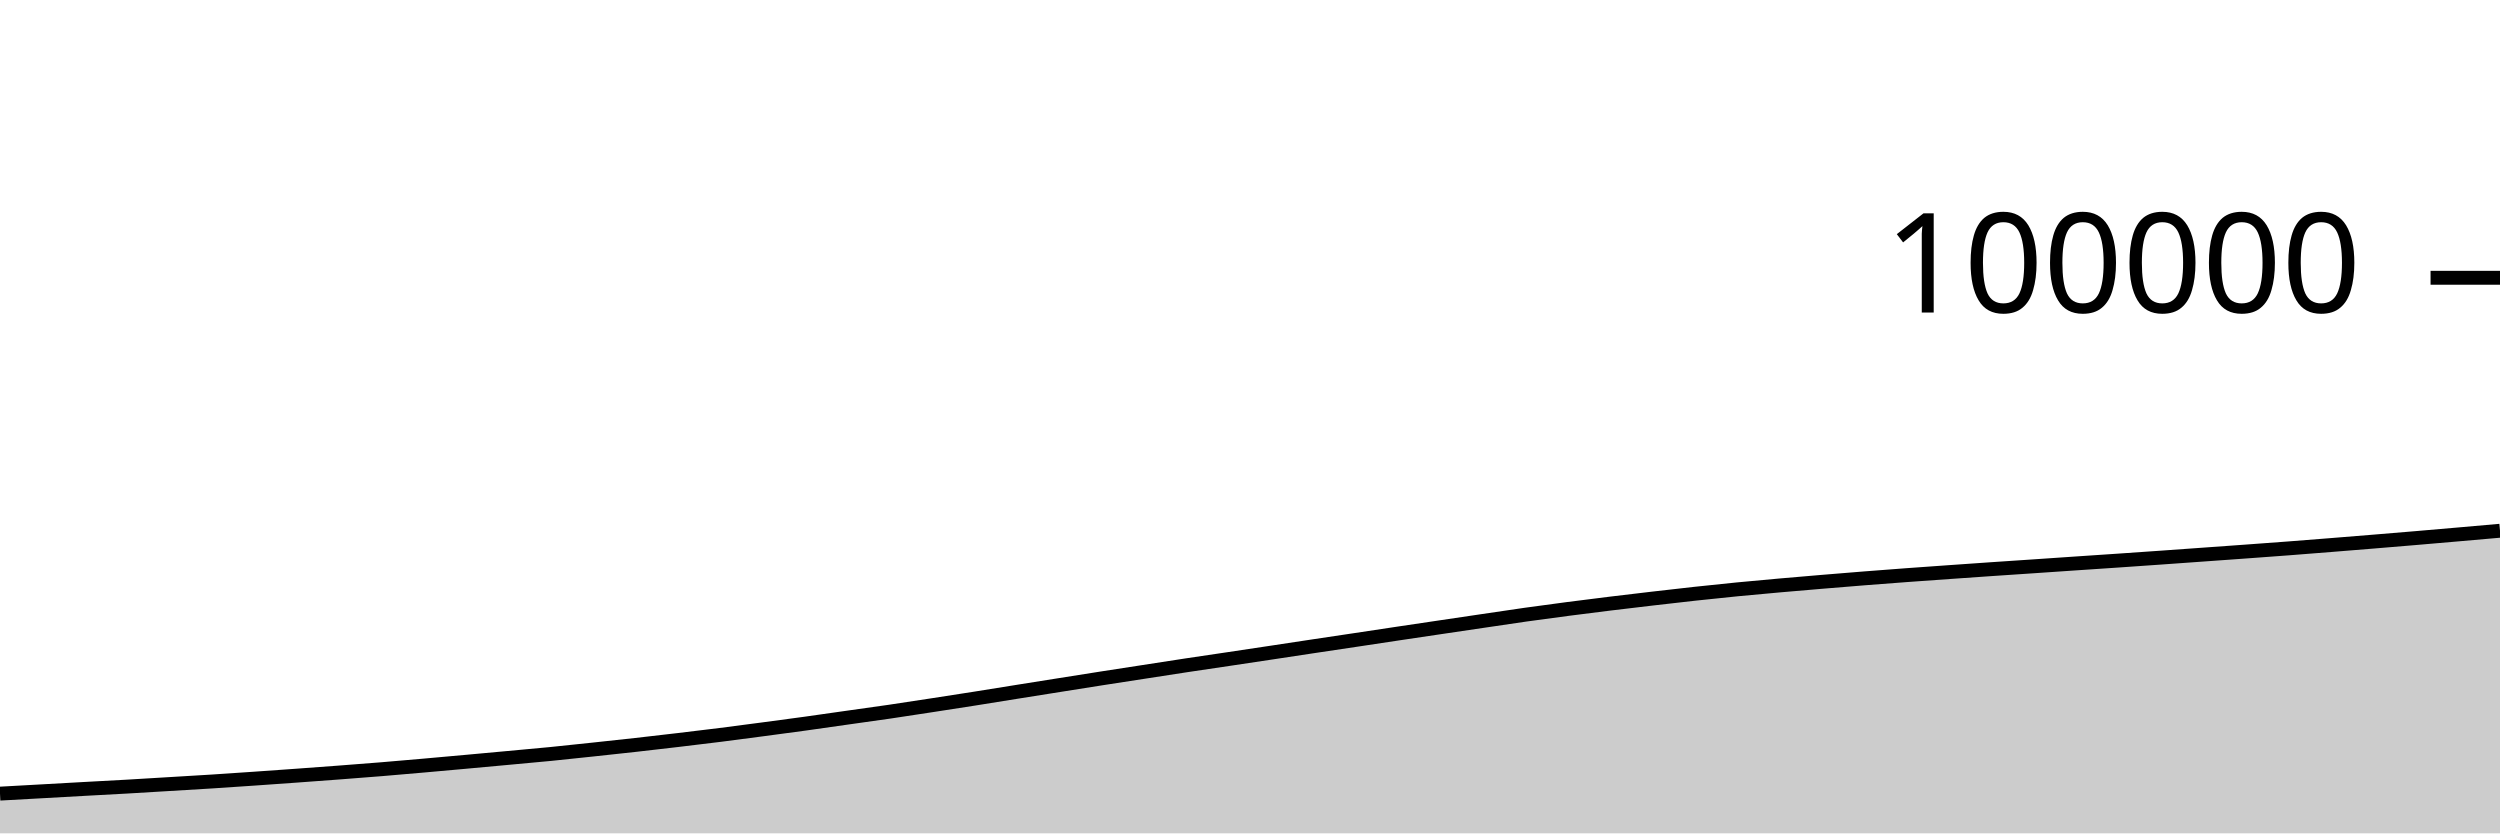
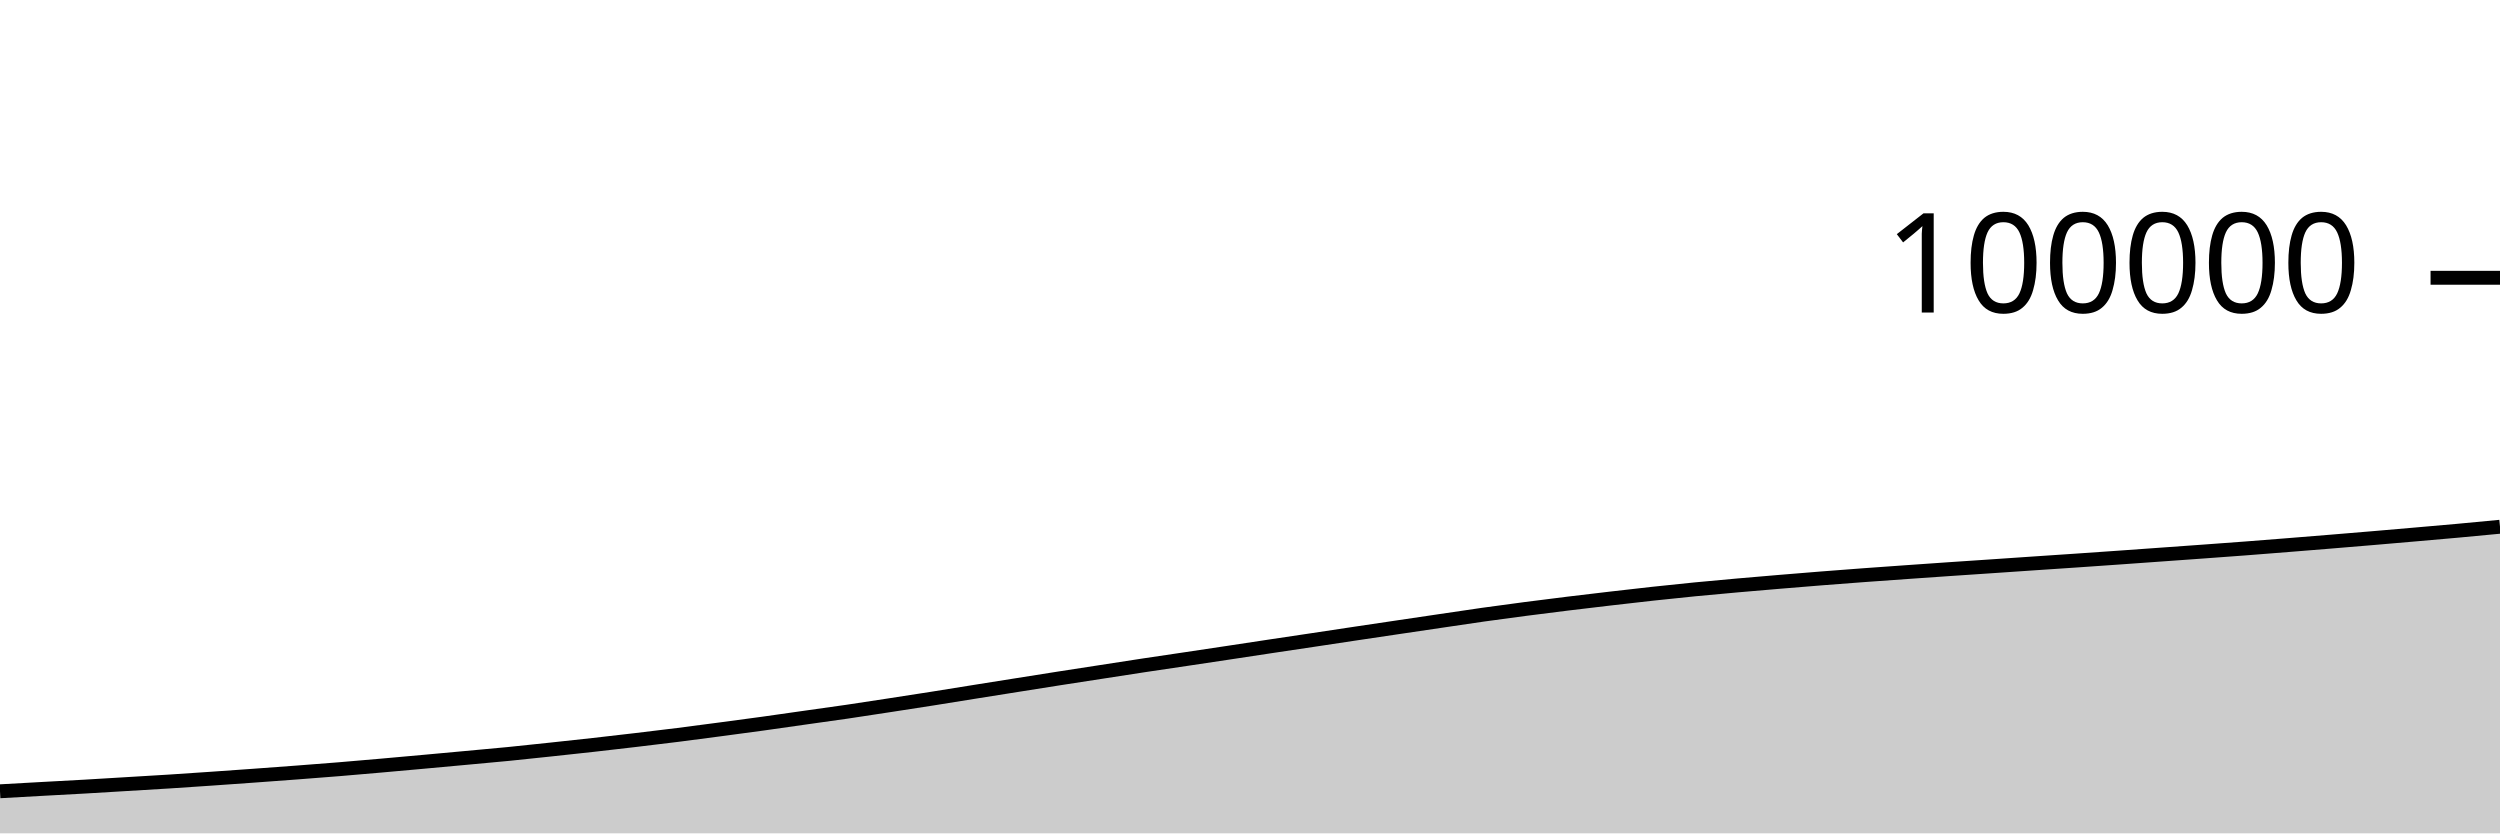
<svg xmlns="http://www.w3.org/2000/svg" viewBox="0 0 180 60">
  <g transform="translate(0,20)">
-     <path class="area" fill="rgba(0, 0, 0, 0.2)" d="M0,37.141C1.017,37.085,2.034,37.029,3.051,36.972C4.068,36.916,5.085,36.857,6.102,36.801C7.119,36.745,8.136,36.693,9.153,36.635C10.169,36.577,11.186,36.513,12.203,36.452C13.22,36.391,14.237,36.332,15.254,36.268C16.271,36.203,17.288,36.133,18.305,36.063C19.322,35.993,20.339,35.92,21.356,35.847C22.373,35.773,23.39,35.699,24.407,35.622C25.424,35.545,26.441,35.467,27.458,35.384C28.475,35.3,29.492,35.211,30.508,35.122C31.525,35.032,32.542,34.94,33.559,34.848C34.576,34.755,35.593,34.662,36.61,34.568C37.627,34.474,38.644,34.385,39.661,34.285C40.678,34.184,41.695,34.074,42.712,33.965C43.729,33.857,44.746,33.748,45.763,33.634C46.78,33.52,47.797,33.402,48.814,33.282C49.831,33.161,50.847,33.04,51.864,32.912C52.881,32.783,53.898,32.648,54.915,32.513C55.932,32.378,56.949,32.244,57.966,32.103C58.983,31.963,60,31.813,61.017,31.669C62.034,31.525,63.051,31.388,64.068,31.238C65.085,31.089,66.102,30.93,67.119,30.774C68.136,30.618,69.153,30.461,70.169,30.301C71.186,30.14,72.203,29.974,73.22,29.811C74.237,29.649,75.254,29.488,76.271,29.326C77.288,29.165,78.305,29.002,79.322,28.843C80.339,28.684,81.356,28.529,82.373,28.372C83.39,28.215,84.407,28.055,85.424,27.901C86.441,27.747,87.458,27.6,88.475,27.448C89.492,27.296,90.508,27.143,91.525,26.99C92.542,26.836,93.559,26.681,94.576,26.528C95.593,26.375,96.61,26.225,97.627,26.072C98.644,25.919,99.661,25.765,100.678,25.612C101.695,25.46,102.712,25.309,103.729,25.158C104.746,25.006,105.763,24.856,106.78,24.706C107.797,24.556,108.814,24.401,109.831,24.257C110.847,24.114,111.864,23.978,112.881,23.845C113.898,23.712,114.915,23.585,115.932,23.46C116.949,23.335,117.966,23.216,118.983,23.097C120,22.979,121.017,22.861,122.034,22.75C123.051,22.639,124.068,22.533,125.085,22.433C126.102,22.334,127.119,22.242,128.136,22.152C129.153,22.062,130.169,21.976,131.186,21.891C132.203,21.806,133.22,21.723,134.237,21.642C135.254,21.562,136.271,21.484,137.288,21.409C138.305,21.334,139.322,21.263,140.339,21.191C141.356,21.119,142.373,21.048,143.39,20.978C144.407,20.909,145.424,20.842,146.441,20.773C147.458,20.704,148.475,20.634,149.492,20.565C150.508,20.496,151.525,20.429,152.542,20.36C153.559,20.29,154.576,20.22,155.593,20.148C156.61,20.077,157.627,20.003,158.644,19.93C159.661,19.857,160.678,19.785,161.695,19.711C162.712,19.637,163.729,19.564,164.746,19.486C165.763,19.409,166.78,19.327,167.797,19.246C168.814,19.165,169.831,19.083,170.847,18.999C171.864,18.916,172.881,18.831,173.898,18.745C174.915,18.659,175.932,18.571,176.949,18.482C177.966,18.393,178.983,18.304,180,18.214L180,40C178.983,40,177.966,40,176.949,40C175.932,40,174.915,40,173.898,40C172.881,40,171.864,40,170.847,40C169.831,40,168.814,40,167.797,40C166.78,40,165.763,40,164.746,40C163.729,40,162.712,40,161.695,40C160.678,40,159.661,40,158.644,40C157.627,40,156.61,40,155.593,40C154.576,40,153.559,40,152.542,40C151.525,40,150.508,40,149.492,40C148.475,40,147.458,40,146.441,40C145.424,40,144.407,40,143.39,40C142.373,40,141.356,40,140.339,40C139.322,40,138.305,40,137.288,40C136.271,40,135.254,40,134.237,40C133.22,40,132.203,40,131.186,40C130.169,40,129.153,40,128.136,40C127.119,40,126.102,40,125.085,40C124.068,40,123.051,40,122.034,40C121.017,40,120,40,118.983,40C117.966,40,116.949,40,115.932,40C114.915,40,113.898,40,112.881,40C111.864,40,110.847,40,109.831,40C108.814,40,107.797,40,106.78,40C105.763,40,104.746,40,103.729,40C102.712,40,101.695,40,100.678,40C99.661,40,98.644,40,97.627,40C96.61,40,95.593,40,94.576,40C93.559,40,92.542,40,91.525,40C90.508,40,89.492,40,88.475,40C87.458,40,86.441,40,85.424,40C84.407,40,83.39,40,82.373,40C81.356,40,80.339,40,79.322,40C78.305,40,77.288,40,76.271,40C75.254,40,74.237,40,73.22,40C72.203,40,71.186,40,70.169,40C69.153,40,68.136,40,67.119,40C66.102,40,65.085,40,64.068,40C63.051,40,62.034,40,61.017,40C60,40,58.983,40,57.966,40C56.949,40,55.932,40,54.915,40C53.898,40,52.881,40,51.864,40C50.847,40,49.831,40,48.814,40C47.797,40,46.78,40,45.763,40C44.746,40,43.729,40,42.712,40C41.695,40,40.678,40,39.661,40C38.644,40,37.627,40,36.61,40C35.593,40,34.576,40,33.559,40C32.542,40,31.525,40,30.508,40C29.492,40,28.475,40,27.458,40C26.441,40,25.424,40,24.407,40C23.39,40,22.373,40,21.356,40C20.339,40,19.322,40,18.305,40C17.288,40,16.271,40,15.254,40C14.237,40,13.22,40,12.203,40C11.186,40,10.169,40,9.153,40C8.136,40,7.119,40,6.102,40C5.085,40,4.068,40,3.051,40C2.034,40,1.017,40,0,40Z" />
-     <path class="line" stroke="black" fill="none" d="M0,37.141C1.017,37.085,2.034,37.029,3.051,36.972C4.068,36.916,5.085,36.857,6.102,36.801C7.119,36.745,8.136,36.693,9.153,36.635C10.169,36.577,11.186,36.513,12.203,36.452C13.22,36.391,14.237,36.332,15.254,36.268C16.271,36.203,17.288,36.133,18.305,36.063C19.322,35.993,20.339,35.92,21.356,35.847C22.373,35.773,23.39,35.699,24.407,35.622C25.424,35.545,26.441,35.467,27.458,35.384C28.475,35.3,29.492,35.211,30.508,35.122C31.525,35.032,32.542,34.94,33.559,34.848C34.576,34.755,35.593,34.662,36.61,34.568C37.627,34.474,38.644,34.385,39.661,34.285C40.678,34.184,41.695,34.074,42.712,33.965C43.729,33.857,44.746,33.748,45.763,33.634C46.78,33.52,47.797,33.402,48.814,33.282C49.831,33.161,50.847,33.04,51.864,32.912C52.881,32.783,53.898,32.648,54.915,32.513C55.932,32.378,56.949,32.244,57.966,32.103C58.983,31.963,60,31.813,61.017,31.669C62.034,31.525,63.051,31.388,64.068,31.238C65.085,31.089,66.102,30.93,67.119,30.774C68.136,30.618,69.153,30.461,70.169,30.301C71.186,30.14,72.203,29.974,73.22,29.811C74.237,29.649,75.254,29.488,76.271,29.326C77.288,29.165,78.305,29.002,79.322,28.843C80.339,28.684,81.356,28.529,82.373,28.372C83.39,28.215,84.407,28.055,85.424,27.901C86.441,27.747,87.458,27.6,88.475,27.448C89.492,27.296,90.508,27.143,91.525,26.99C92.542,26.836,93.559,26.681,94.576,26.528C95.593,26.375,96.61,26.225,97.627,26.072C98.644,25.919,99.661,25.765,100.678,25.612C101.695,25.46,102.712,25.309,103.729,25.158C104.746,25.006,105.763,24.856,106.78,24.706C107.797,24.556,108.814,24.401,109.831,24.257C110.847,24.114,111.864,23.978,112.881,23.845C113.898,23.712,114.915,23.585,115.932,23.46C116.949,23.335,117.966,23.216,118.983,23.097C120,22.979,121.017,22.861,122.034,22.75C123.051,22.639,124.068,22.533,125.085,22.433C126.102,22.334,127.119,22.242,128.136,22.152C129.153,22.062,130.169,21.976,131.186,21.891C132.203,21.806,133.22,21.723,134.237,21.642C135.254,21.562,136.271,21.484,137.288,21.409C138.305,21.334,139.322,21.263,140.339,21.191C141.356,21.119,142.373,21.048,143.39,20.978C144.407,20.909,145.424,20.842,146.441,20.773C147.458,20.704,148.475,20.634,149.492,20.565C150.508,20.496,151.525,20.429,152.542,20.36C153.559,20.29,154.576,20.22,155.593,20.148C156.61,20.077,157.627,20.003,158.644,19.93C159.661,19.857,160.678,19.785,161.695,19.711C162.712,19.637,163.729,19.564,164.746,19.486C165.763,19.409,166.78,19.327,167.797,19.246C168.814,19.165,169.831,19.083,170.847,18.999C171.864,18.916,172.881,18.831,173.898,18.745C174.915,18.659,175.932,18.571,176.949,18.482C177.966,18.393,178.983,18.304,180,18.214" />
+     <path class="area" fill="rgba(0, 0, 0, 0.2)" d="M0,36.972C1.017,36.915,2.034,36.857,3.051,36.801C4.068,36.745,5.085,36.693,6.102,36.635C7.119,36.577,8.136,36.513,9.153,36.452C10.169,36.391,11.186,36.332,12.203,36.268C13.22,36.203,14.237,36.133,15.254,36.063C16.271,35.993,17.288,35.92,18.305,35.847C19.322,35.773,20.339,35.699,21.356,35.622C22.373,35.545,23.39,35.467,24.407,35.384C25.424,35.3,26.441,35.211,27.458,35.122C28.475,35.032,29.492,34.94,30.508,34.848C31.525,34.755,32.542,34.662,33.559,34.568C34.576,34.474,35.593,34.385,36.61,34.285C37.627,34.184,38.644,34.074,39.661,33.965C40.678,33.857,41.695,33.748,42.712,33.634C43.729,33.52,44.746,33.402,45.763,33.282C46.78,33.161,47.797,33.04,48.814,32.912C49.831,32.783,50.847,32.648,51.864,32.513C52.881,32.378,53.898,32.244,54.915,32.103C55.932,31.963,56.949,31.813,57.966,31.669C58.983,31.525,60,31.388,61.017,31.238C62.034,31.089,63.051,30.93,64.068,30.774C65.085,30.618,66.102,30.461,67.119,30.301C68.136,30.14,69.153,29.974,70.169,29.811C71.186,29.649,72.203,29.488,73.22,29.326C74.237,29.165,75.254,29.002,76.271,28.843C77.288,28.684,78.305,28.529,79.322,28.372C80.339,28.215,81.356,28.055,82.373,27.901C83.39,27.747,84.407,27.6,85.424,27.448C86.441,27.296,87.458,27.143,88.475,26.99C89.492,26.836,90.508,26.681,91.525,26.528C92.542,26.375,93.559,26.225,94.576,26.072C95.593,25.919,96.61,25.765,97.627,25.612C98.644,25.46,99.661,25.309,100.678,25.158C101.695,25.006,102.712,24.856,103.729,24.706C104.746,24.556,105.763,24.401,106.78,24.257C107.797,24.114,108.814,23.978,109.831,23.845C110.847,23.712,111.864,23.585,112.881,23.46C113.898,23.335,114.915,23.216,115.932,23.097C116.949,22.979,117.966,22.861,118.983,22.75C120,22.639,121.017,22.533,122.034,22.433C123.051,22.334,124.068,22.242,125.085,22.152C126.102,22.062,127.119,21.976,128.136,21.891C129.153,21.806,130.169,21.723,131.186,21.642C132.203,21.562,133.22,21.484,134.237,21.409C135.254,21.334,136.271,21.263,137.288,21.191C138.305,21.119,139.322,21.048,140.339,20.978C141.356,20.909,142.373,20.842,143.39,20.773C144.407,20.704,145.424,20.634,146.441,20.565C147.458,20.496,148.475,20.429,149.492,20.36C150.508,20.29,151.525,20.22,152.542,20.148C153.559,20.077,154.576,20.003,155.593,19.93C156.61,19.857,157.627,19.785,158.644,19.711C159.661,19.637,160.678,19.564,161.695,19.486C162.712,19.409,163.729,19.327,164.746,19.246C165.763,19.165,166.78,19.083,167.797,18.999C168.814,18.916,169.831,18.831,170.847,18.745C171.864,18.659,172.881,18.571,173.898,18.482C174.915,18.393,175.932,18.307,176.949,18.214C177.966,18.121,178.983,18.024,180,17.926L180,40C178.983,40,177.966,40,176.949,40C175.932,40,174.915,40,173.898,40C172.881,40,171.864,40,170.847,40C169.831,40,168.814,40,167.797,40C166.78,40,165.763,40,164.746,40C163.729,40,162.712,40,161.695,40C160.678,40,159.661,40,158.644,40C157.627,40,156.61,40,155.593,40C154.576,40,153.559,40,152.542,40C151.525,40,150.508,40,149.492,40C148.475,40,147.458,40,146.441,40C145.424,40,144.407,40,143.39,40C142.373,40,141.356,40,140.339,40C139.322,40,138.305,40,137.288,40C136.271,40,135.254,40,134.237,40C133.22,40,132.203,40,131.186,40C130.169,40,129.153,40,128.136,40C127.119,40,126.102,40,125.085,40C124.068,40,123.051,40,122.034,40C121.017,40,120,40,118.983,40C117.966,40,116.949,40,115.932,40C114.915,40,113.898,40,112.881,40C111.864,40,110.847,40,109.831,40C108.814,40,107.797,40,106.78,40C105.763,40,104.746,40,103.729,40C102.712,40,101.695,40,100.678,40C99.661,40,98.644,40,97.627,40C96.61,40,95.593,40,94.576,40C93.559,40,92.542,40,91.525,40C90.508,40,89.492,40,88.475,40C87.458,40,86.441,40,85.424,40C84.407,40,83.39,40,82.373,40C81.356,40,80.339,40,79.322,40C78.305,40,77.288,40,76.271,40C75.254,40,74.237,40,73.22,40C72.203,40,71.186,40,70.169,40C69.153,40,68.136,40,67.119,40C66.102,40,65.085,40,64.068,40C63.051,40,62.034,40,61.017,40C60,40,58.983,40,57.966,40C56.949,40,55.932,40,54.915,40C53.898,40,52.881,40,51.864,40C50.847,40,49.831,40,48.814,40C47.797,40,46.78,40,45.763,40C44.746,40,43.729,40,42.712,40C41.695,40,40.678,40,39.661,40C38.644,40,37.627,40,36.61,40C35.593,40,34.576,40,33.559,40C32.542,40,31.525,40,30.508,40C29.492,40,28.475,40,27.458,40C26.441,40,25.424,40,24.407,40C23.39,40,22.373,40,21.356,40C20.339,40,19.322,40,18.305,40C17.288,40,16.271,40,15.254,40C14.237,40,13.22,40,12.203,40C11.186,40,10.169,40,9.153,40C8.136,40,7.119,40,6.102,40C5.085,40,4.068,40,3.051,40C2.034,40,1.017,40,0,40Z" />
+     <path class="line" stroke="black" fill="none" d="M0,36.972C1.017,36.915,2.034,36.857,3.051,36.801C4.068,36.745,5.085,36.693,6.102,36.635C7.119,36.577,8.136,36.513,9.153,36.452C10.169,36.391,11.186,36.332,12.203,36.268C13.22,36.203,14.237,36.133,15.254,36.063C16.271,35.993,17.288,35.92,18.305,35.847C19.322,35.773,20.339,35.699,21.356,35.622C22.373,35.545,23.39,35.467,24.407,35.384C25.424,35.3,26.441,35.211,27.458,35.122C28.475,35.032,29.492,34.94,30.508,34.848C31.525,34.755,32.542,34.662,33.559,34.568C34.576,34.474,35.593,34.385,36.61,34.285C37.627,34.184,38.644,34.074,39.661,33.965C40.678,33.857,41.695,33.748,42.712,33.634C43.729,33.52,44.746,33.402,45.763,33.282C46.78,33.161,47.797,33.04,48.814,32.912C49.831,32.783,50.847,32.648,51.864,32.513C52.881,32.378,53.898,32.244,54.915,32.103C55.932,31.963,56.949,31.813,57.966,31.669C58.983,31.525,60,31.388,61.017,31.238C62.034,31.089,63.051,30.93,64.068,30.774C65.085,30.618,66.102,30.461,67.119,30.301C68.136,30.14,69.153,29.974,70.169,29.811C71.186,29.649,72.203,29.488,73.22,29.326C74.237,29.165,75.254,29.002,76.271,28.843C77.288,28.684,78.305,28.529,79.322,28.372C80.339,28.215,81.356,28.055,82.373,27.901C83.39,27.747,84.407,27.6,85.424,27.448C86.441,27.296,87.458,27.143,88.475,26.99C89.492,26.836,90.508,26.681,91.525,26.528C92.542,26.375,93.559,26.225,94.576,26.072C95.593,25.919,96.61,25.765,97.627,25.612C98.644,25.46,99.661,25.309,100.678,25.158C101.695,25.006,102.712,24.856,103.729,24.706C104.746,24.556,105.763,24.401,106.78,24.257C107.797,24.114,108.814,23.978,109.831,23.845C110.847,23.712,111.864,23.585,112.881,23.46C113.898,23.335,114.915,23.216,115.932,23.097C116.949,22.979,117.966,22.861,118.983,22.75C120,22.639,121.017,22.533,122.034,22.433C123.051,22.334,124.068,22.242,125.085,22.152C126.102,22.062,127.119,21.976,128.136,21.891C129.153,21.806,130.169,21.723,131.186,21.642C132.203,21.562,133.22,21.484,134.237,21.409C135.254,21.334,136.271,21.263,137.288,21.191C138.305,21.119,139.322,21.048,140.339,20.978C141.356,20.909,142.373,20.842,143.39,20.773C144.407,20.704,145.424,20.634,146.441,20.565C147.458,20.496,148.475,20.429,149.492,20.36C150.508,20.29,151.525,20.22,152.542,20.148C153.559,20.077,154.576,20.003,155.593,19.93C156.61,19.857,157.627,19.785,158.644,19.711C159.661,19.637,160.678,19.564,161.695,19.486C162.712,19.409,163.729,19.327,164.746,19.246C165.763,19.165,166.78,19.083,167.797,18.999C168.814,18.916,169.831,18.831,170.847,18.745C171.864,18.659,172.881,18.571,173.898,18.482C174.915,18.393,175.932,18.307,176.949,18.214C177.966,18.121,178.983,18.024,180,17.926" />
    <path class="axis-ceiling" stroke-width="1" stroke="black" fill="none" d="M175,0L180,0" />
    <text class="axis-ceiling-label" font-family="sans-serif" text-anchor="end" font-size="10px" x="170" y="2.5">100000</text>
  </g>
</svg>
